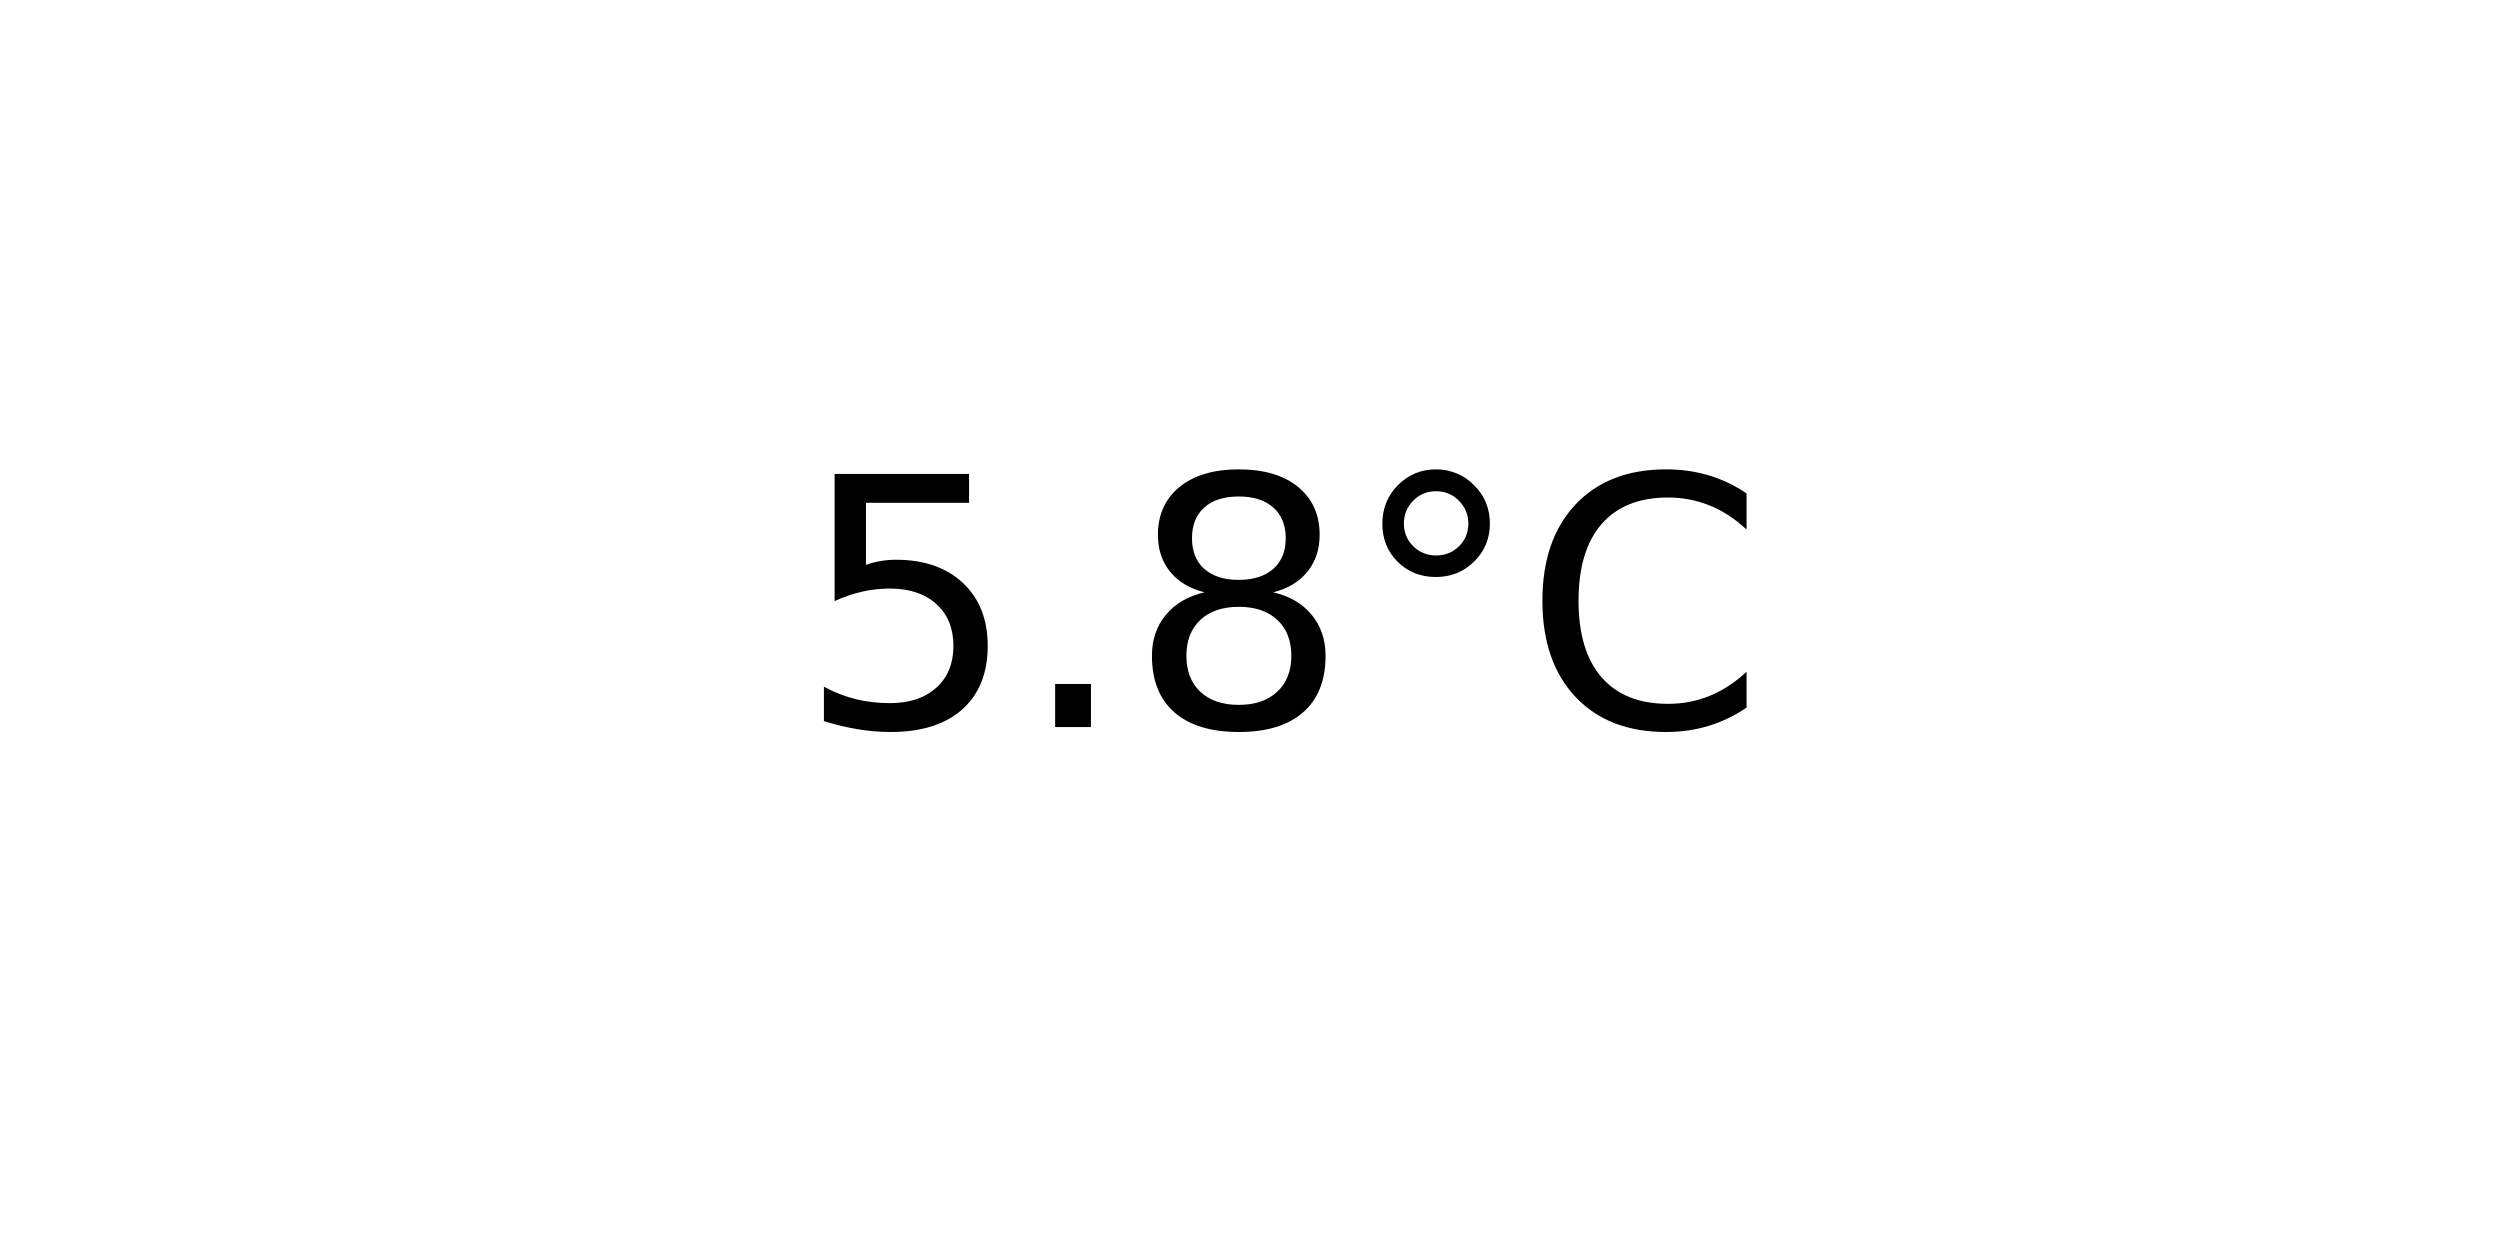
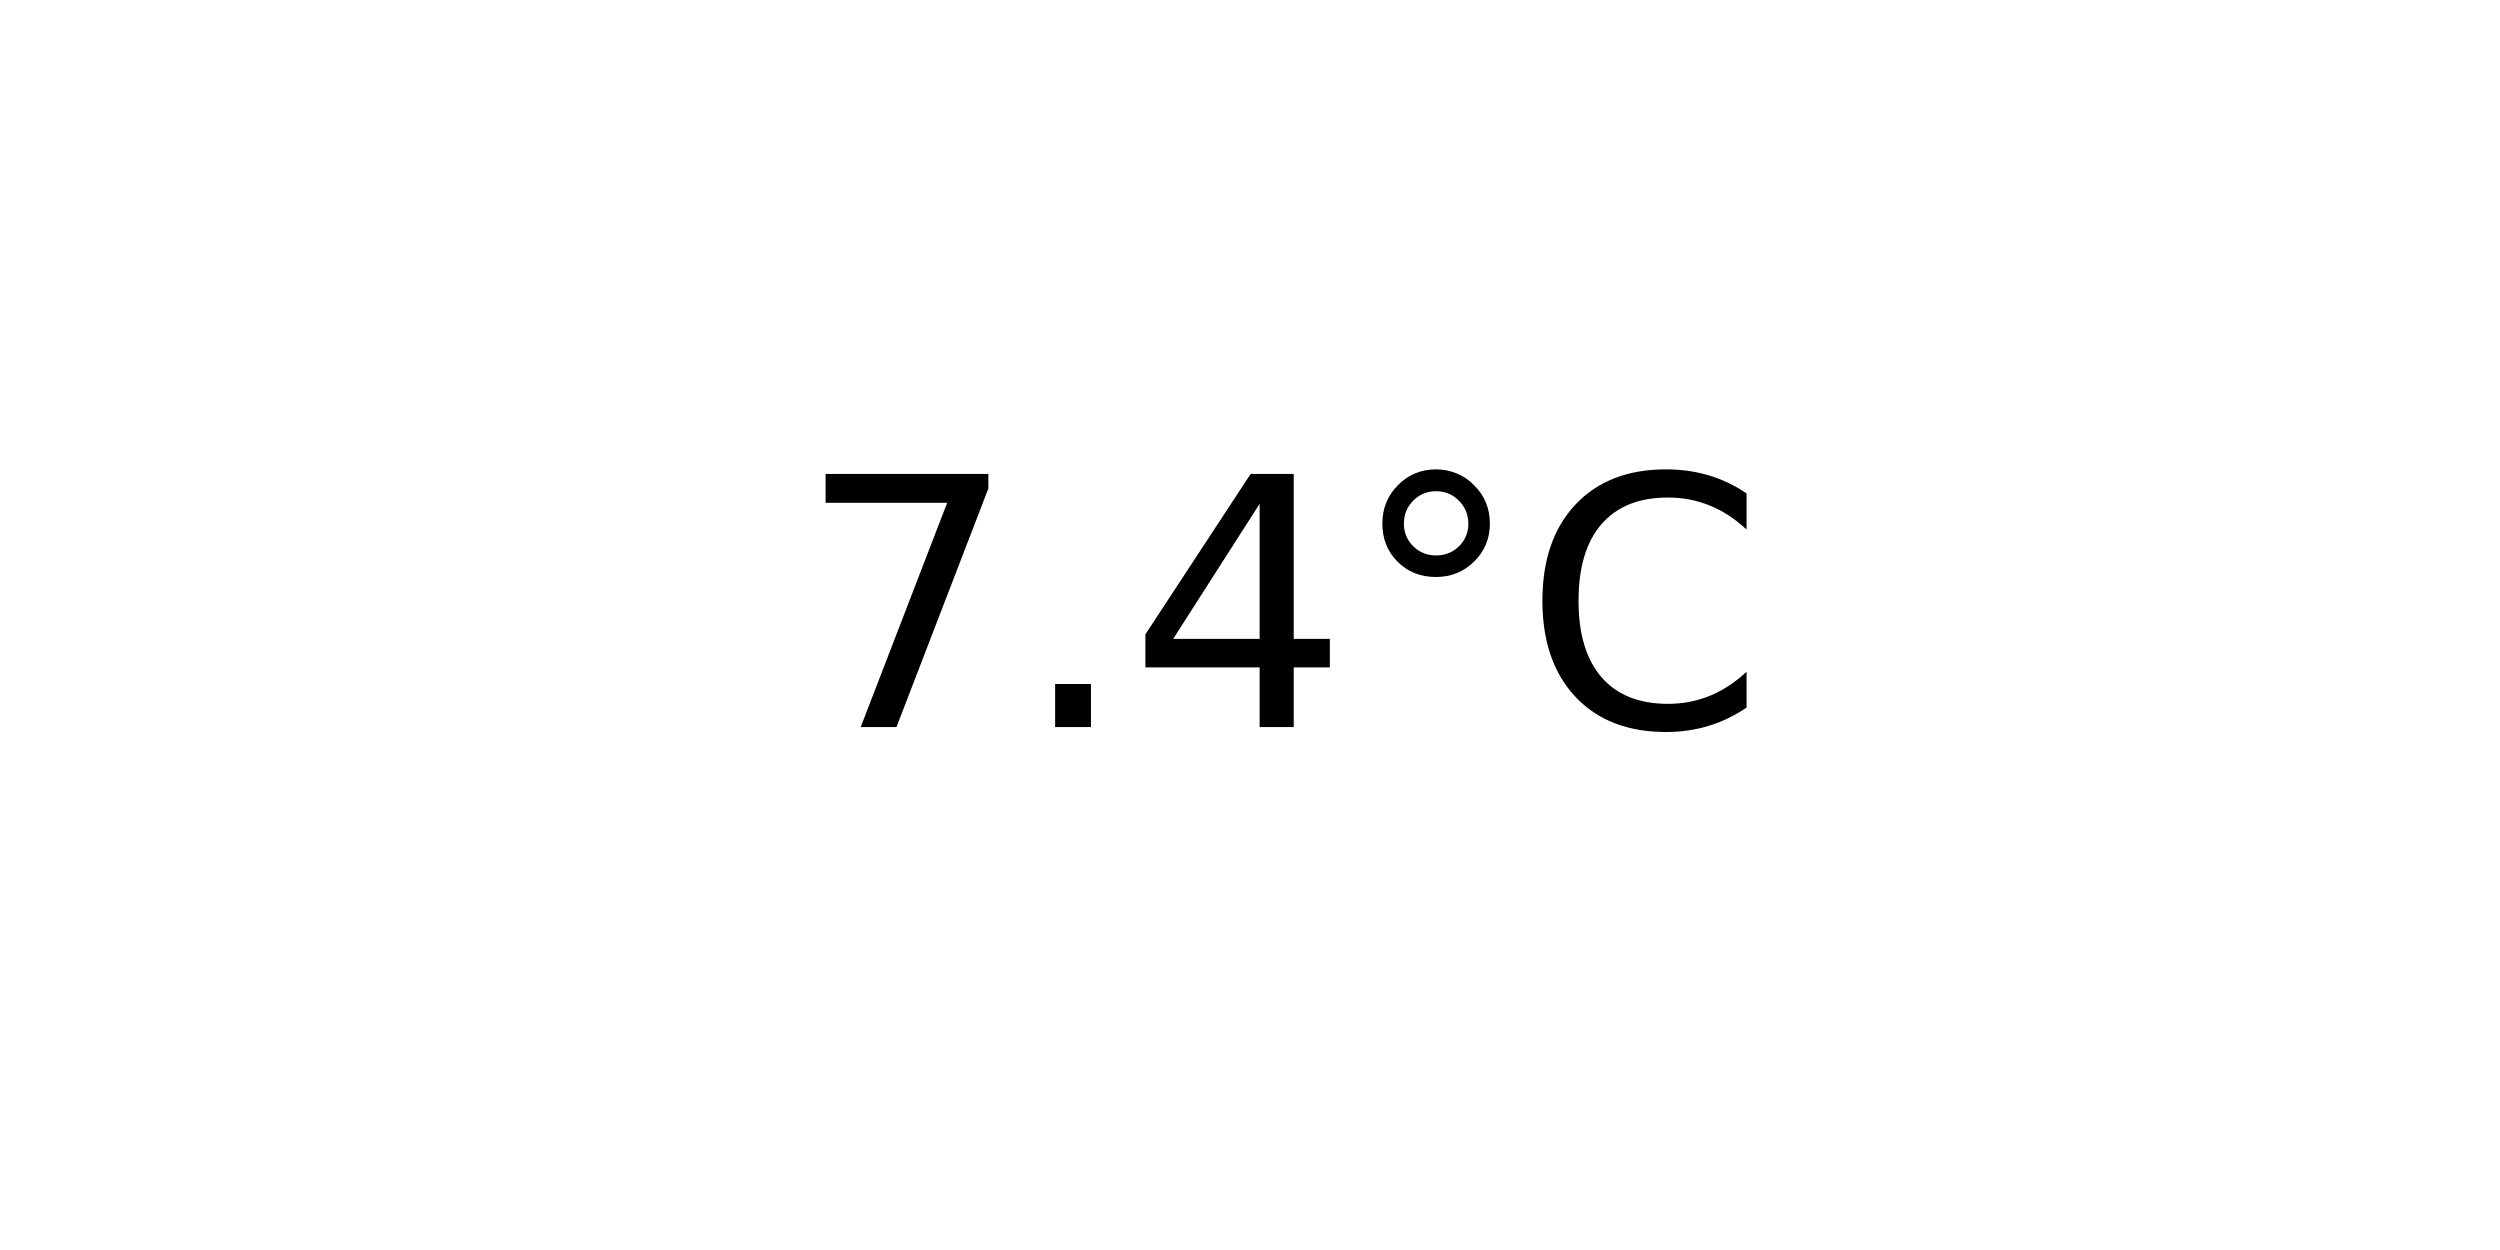
<svg xmlns="http://www.w3.org/2000/svg" xmlns:xlink="http://www.w3.org/1999/xlink" width="72pt" height="36pt" viewBox="0 0 72 36" version="1.1">
  <defs>
    <style type="text/css">*{stroke-linejoin: round; stroke-linecap: butt}</style>
  </defs>
  <g id="figure_1">
    <g id="axes_1">
      <g id="text_1">
        <g transform="translate(22.95703 20.93937) scale(0.1 -0.1)">
          <defs>
-             <path id="DejaVuSans-35" d="M 691 4666  L 3169 4666  L 3169 4134  L 1269 4134  L 1269 2991  Q 1406 3038 1543 3061  Q 1681 3084 1819 3084  Q 2600 3084 3056 2656  Q 3513 2228 3513 1497  Q 3513 744 3044 326  Q 2575 -91 1722 -91  Q 1428 -91 1123 -41  Q 819 9 494 109  L 494 744  Q 775 591 1075 516  Q 1375 441 1709 441  Q 2250 441 2565 725  Q 2881 1009 2881 1497  Q 2881 1984 2565 2268  Q 2250 2553 1709 2553  Q 1456 2553 1204 2497  Q 953 2441 691 2322  L 691 4666  z " transform="scale(0.015625)" />
+             <path id="DejaVuSans-37" d="M 525 4666  L 3525 4666  L 3525 4397  L 1831 0  L 1172 0  L 2766 4134  L 525 4134  L 525 4666  z " transform="scale(0.015625)" />
            <path id="DejaVuSans-2e" d="M 684 794  L 1344 794  L 1344 0  L 684 0  L 684 794  z " transform="scale(0.015625)" />
-             <path id="DejaVuSans-38" d="M 2034 2216  Q 1584 2216 1326 1975  Q 1069 1734 1069 1313  Q 1069 891 1326 650  Q 1584 409 2034 409  Q 2484 409 2743 651  Q 3003 894 3003 1313  Q 3003 1734 2745 1975  Q 2488 2216 2034 2216  z M 1403 2484  Q 997 2584 770 2862  Q 544 3141 544 3541  Q 544 4100 942 4425  Q 1341 4750 2034 4750  Q 2731 4750 3128 4425  Q 3525 4100 3525 3541  Q 3525 3141 3298 2862  Q 3072 2584 2669 2484  Q 3125 2378 3379 2068  Q 3634 1759 3634 1313  Q 3634 634 3220 271  Q 2806 -91 2034 -91  Q 1263 -91 848 271  Q 434 634 434 1313  Q 434 1759 690 2068  Q 947 2378 1403 2484  z M 1172 3481  Q 1172 3119 1398 2916  Q 1625 2713 2034 2713  Q 2441 2713 2670 2916  Q 2900 3119 2900 3481  Q 2900 3844 2670 4047  Q 2441 4250 2034 4250  Q 1625 4250 1398 4047  Q 1172 3844 1172 3481  z " transform="scale(0.015625)" />
+             <path id="DejaVuSans-34" d="M 2419 4116  L 825 1625  L 2419 1625  L 2419 4116  z M 2253 4666  L 3047 4666  L 3047 1625  L 3713 1625  L 3713 1100  L 3047 1100  L 3047 0  L 2419 0  L 2419 1100  L 313 1100  L 313 1709  L 2253 4666  z " transform="scale(0.015625)" />
            <path id="DejaVuSans-b0" d="M 1600 4347  Q 1350 4347 1178 4173  Q 1006 4000 1006 3750  Q 1006 3503 1178 3333  Q 1350 3163 1600 3163  Q 1850 3163 2022 3333  Q 2194 3503 2194 3750  Q 2194 3997 2020 4172  Q 1847 4347 1600 4347  z M 1600 4750  Q 1800 4750 1984 4673  Q 2169 4597 2303 4453  Q 2447 4313 2519 4134  Q 2591 3956 2591 3750  Q 2591 3338 2302 3052  Q 2013 2766 1594 2766  Q 1172 2766 890 3047  Q 609 3328 609 3750  Q 609 4169 896 4459  Q 1184 4750 1600 4750  z " transform="scale(0.015625)" />
            <path id="DejaVuSans-43" d="M 4122 4306  L 4122 3641  Q 3803 3938 3442 4084  Q 3081 4231 2675 4231  Q 1875 4231 1450 3742  Q 1025 3253 1025 2328  Q 1025 1406 1450 917  Q 1875 428 2675 428  Q 3081 428 3442 575  Q 3803 722 4122 1019  L 4122 359  Q 3791 134 3420 21  Q 3050 -91 2638 -91  Q 1578 -91 968 557  Q 359 1206 359 2328  Q 359 3453 968 4101  Q 1578 4750 2638 4750  Q 3056 4750 3426 4639  Q 3797 4528 4122 4306  z " transform="scale(0.015625)" />
          </defs>
-           <use xlink:href="#DejaVuSans-35" />
+           <use xlink:href="#DejaVuSans-37" />
          <use xlink:href="#DejaVuSans-2e" x="63.623" />
-           <use xlink:href="#DejaVuSans-38" x="95.41" />
+           <use xlink:href="#DejaVuSans-34" x="95.41" />
          <use xlink:href="#DejaVuSans-b0" x="159.033" />
          <use xlink:href="#DejaVuSans-43" x="209.033" />
        </g>
      </g>
    </g>
  </g>
</svg>
